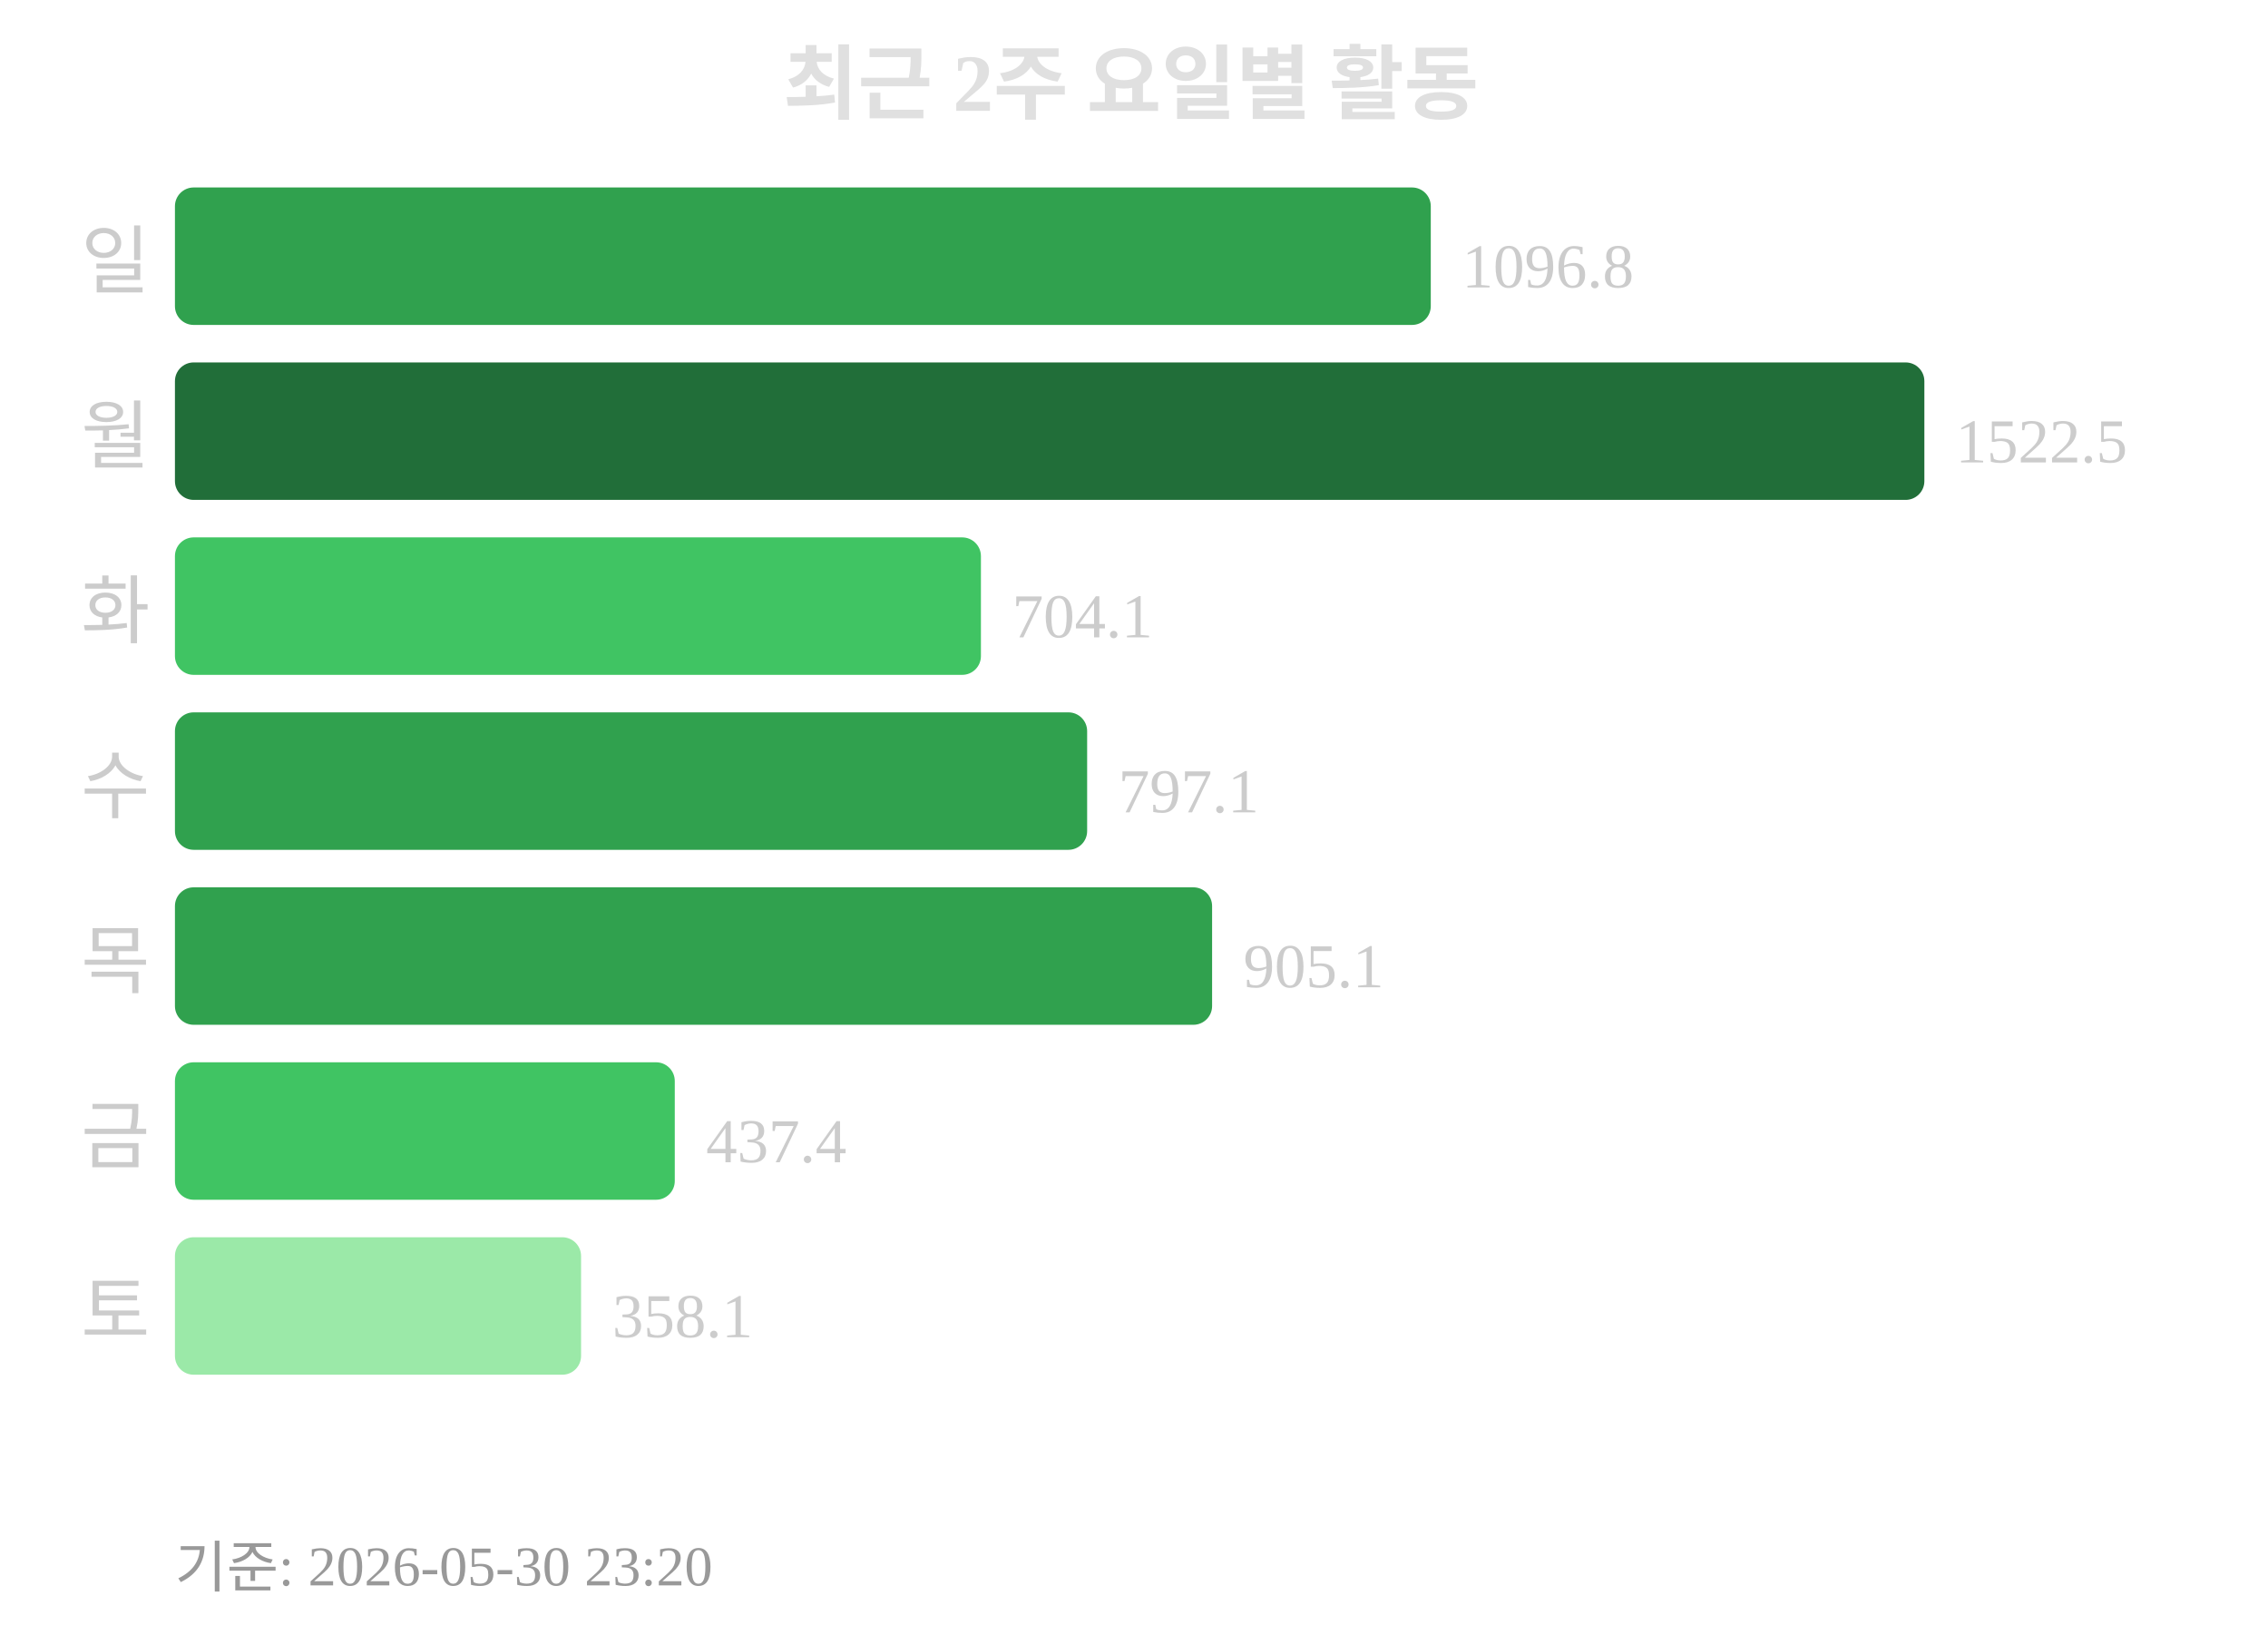
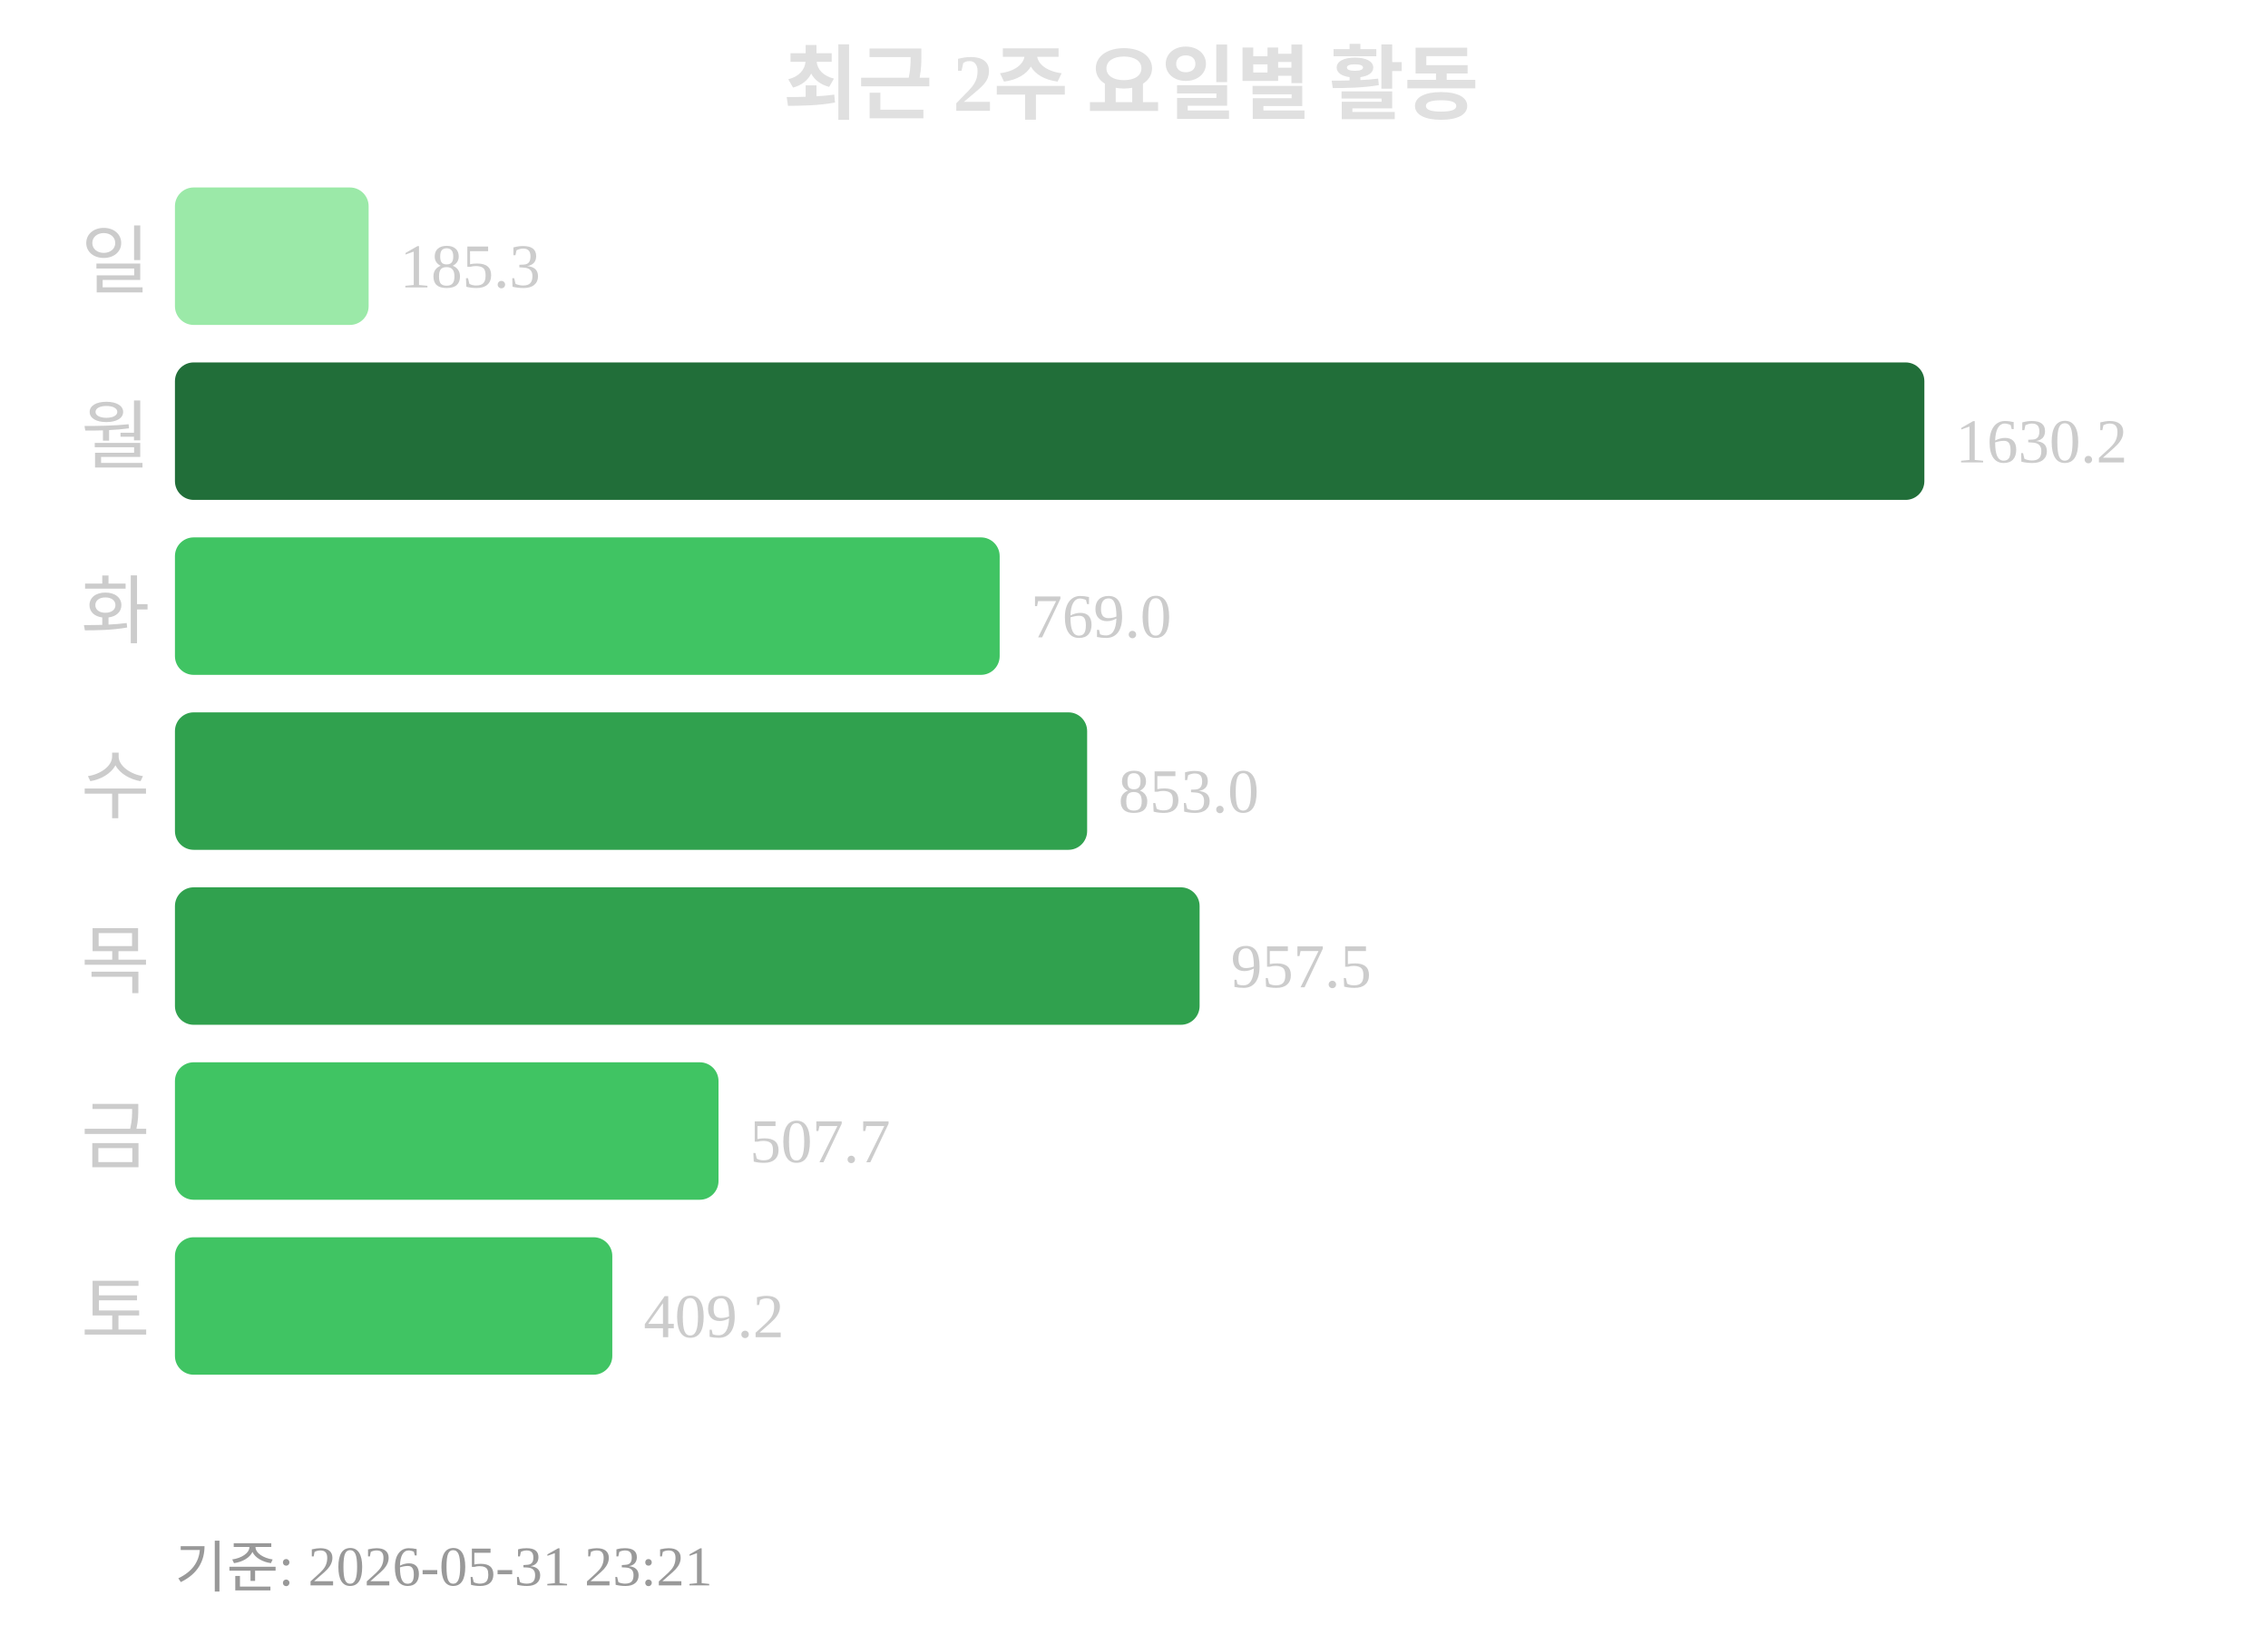
<svg xmlns="http://www.w3.org/2000/svg" width="363" height="260">
  <text x="181" y="18" text-anchor="middle" font-size="13" font-weight="bold" fill="#e0e0e0">최근 2주 요일별 활동</text>
  <text x="24" y="46" text-anchor="end" font-size="12" fill="#cccccc">일</text>
-   <rect x="28" y="30" width="201" height="22" rx="3" fill="#30a14e" />
-   <text x="234" y="46" font-size="10" fill="#cccccc">1096.8</text>
+   <rect x="28" y="30" width="31" height="22" rx="3" fill="#9be9a8" />
+   <text x="64" y="46" font-size="10" fill="#cccccc">185.3</text>
  <text x="24" y="74" text-anchor="end" font-size="12" fill="#cccccc">월</text>
  <rect x="28" y="58" width="280" height="22" rx="3" fill="#216e39" />
-   <text x="313" y="74" font-size="10" fill="#cccccc">1522.5</text>
+   <text x="313" y="74" font-size="10" fill="#cccccc">1630.2</text>
  <text x="24" y="102" text-anchor="end" font-size="12" fill="#cccccc">화</text>
-   <rect x="28" y="86" width="129" height="22" rx="3" fill="#40c463" />
-   <text x="162" y="102" font-size="10" fill="#cccccc">704.1</text>
+   <rect x="28" y="86" width="132" height="22" rx="3" fill="#40c463" />
+   <text x="165" y="102" font-size="10" fill="#cccccc">769.0</text>
  <text x="24" y="130" text-anchor="end" font-size="12" fill="#cccccc">수</text>
  <rect x="28" y="114" width="146" height="22" rx="3" fill="#30a14e" />
-   <text x="179" y="130" font-size="10" fill="#cccccc">797.1</text>
+   <text x="179" y="130" font-size="10" fill="#cccccc">853.0</text>
  <text x="24" y="158" text-anchor="end" font-size="12" fill="#cccccc">목</text>
-   <rect x="28" y="142" width="166" height="22" rx="3" fill="#30a14e" />
-   <text x="199" y="158" font-size="10" fill="#cccccc">905.1</text>
+   <rect x="28" y="142" width="164" height="22" rx="3" fill="#30a14e" />
+   <text x="197" y="158" font-size="10" fill="#cccccc">957.5</text>
  <text x="24" y="186" text-anchor="end" font-size="12" fill="#cccccc">금</text>
-   <rect x="28" y="170" width="80" height="22" rx="3" fill="#40c463" />
-   <text x="113" y="186" font-size="10" fill="#cccccc">437.4</text>
+   <rect x="28" y="170" width="87" height="22" rx="3" fill="#40c463" />
+   <text x="120" y="186" font-size="10" fill="#cccccc">507.7</text>
  <text x="24" y="214" text-anchor="end" font-size="12" fill="#cccccc">토</text>
-   <rect x="28" y="198" width="65" height="22" rx="3" fill="#9be9a8" />
-   <text x="98" y="214" font-size="10" fill="#cccccc">358.1</text>
-   <text x="28" y="254" font-size="9" fill="#999999">기준: 2026-05-30 23:20</text>
+   <rect x="28" y="198" width="70" height="22" rx="3" fill="#40c463" />
+   <text x="103" y="214" font-size="10" fill="#cccccc">409.2</text>
+   <text x="28" y="254" font-size="9" fill="#999999">기준: 2026-05-31 23:21</text>
</svg>
